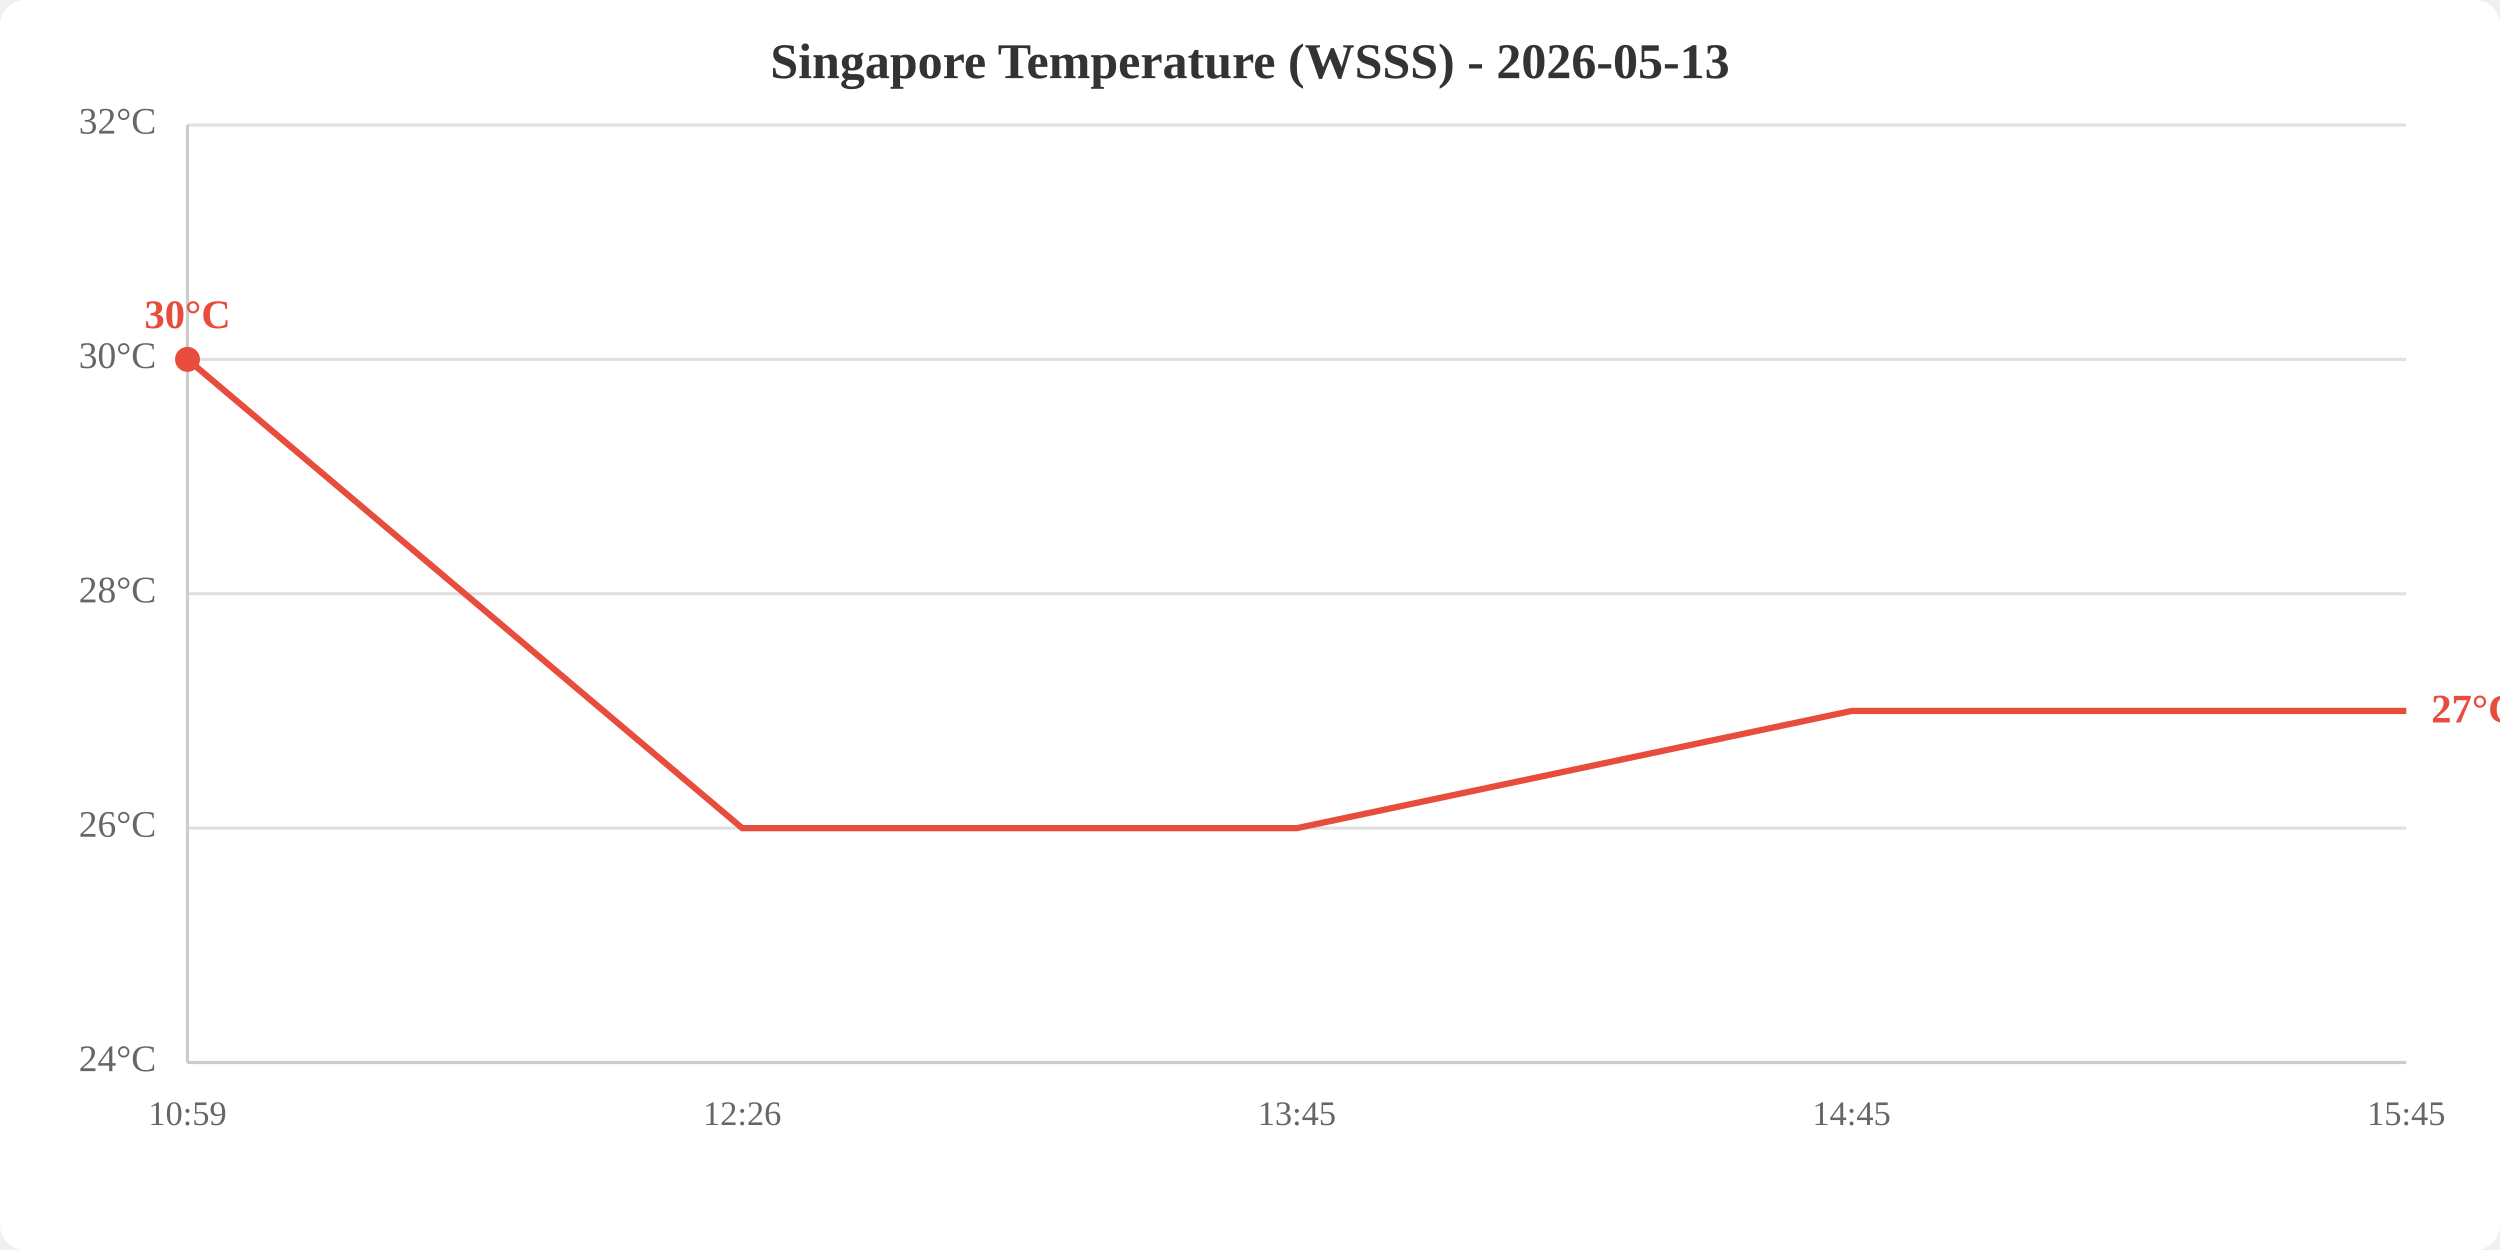
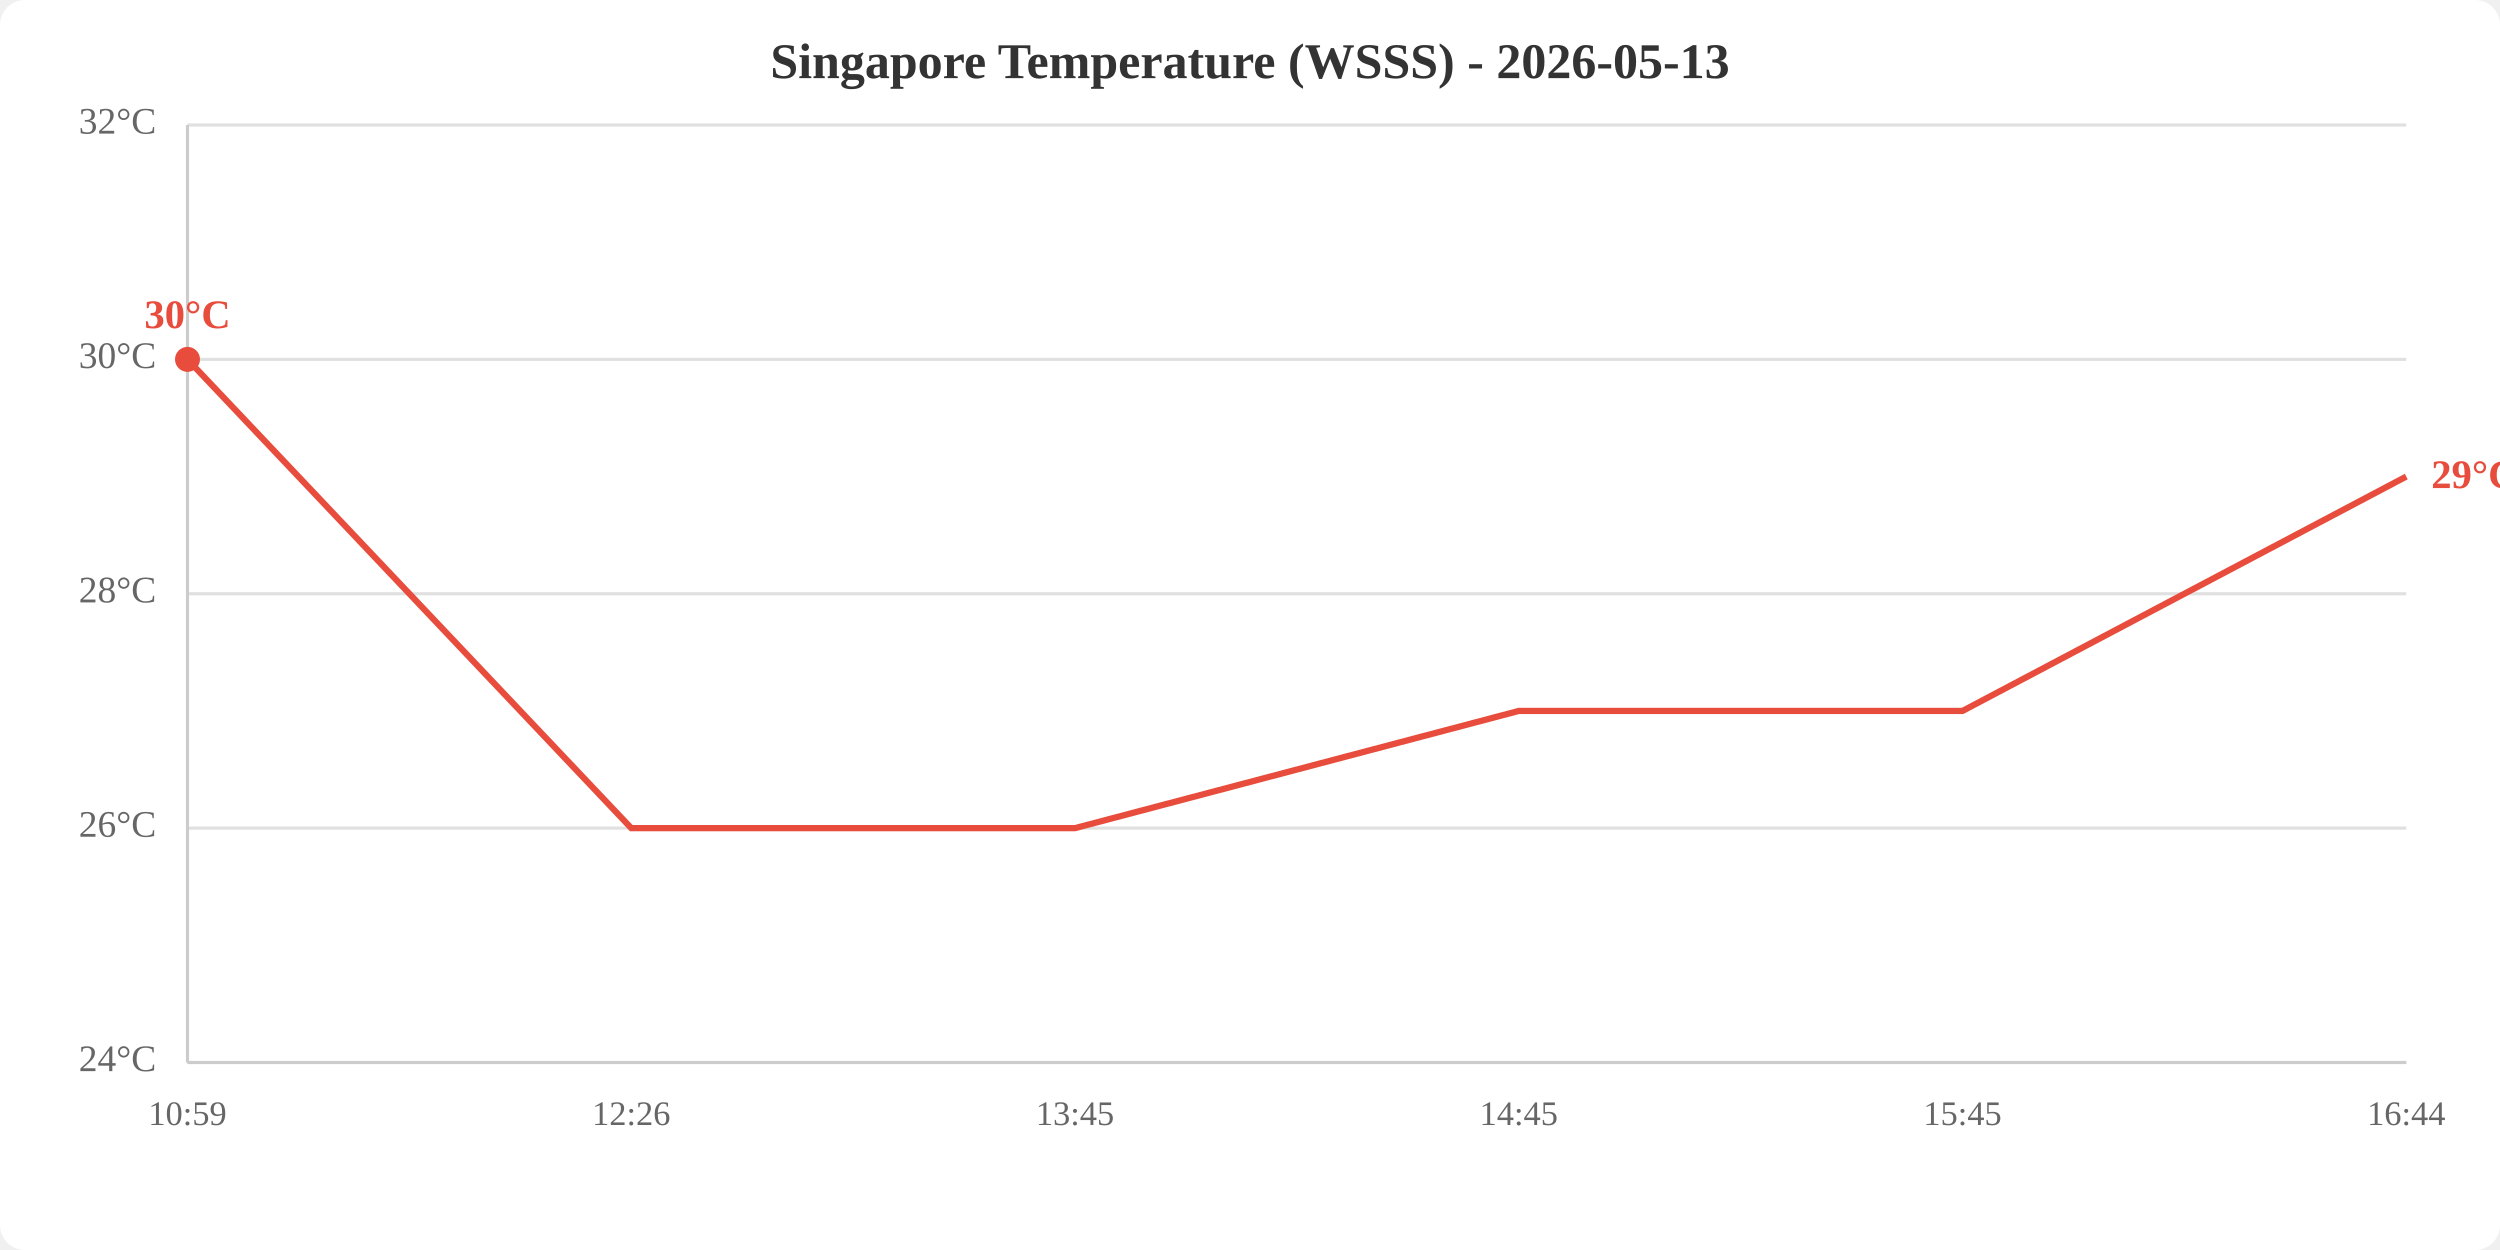
<svg xmlns="http://www.w3.org/2000/svg" viewBox="0 0 800 400" width="800" height="400">
  <rect width="800" height="400" fill="white" rx="8" />
  <text x="400.0" y="25" text-anchor="middle" font-size="16" font-weight="bold" fill="#333">Singapore Temperature (WSSS) - 2026-05-13</text>
  <line x1="60" y1="340.0" x2="770" y2="340.0" stroke="#e0e0e0" stroke-width="1" />
  <line x1="60" y1="265.0" x2="770" y2="265.0" stroke="#e0e0e0" stroke-width="1" />
  <line x1="60" y1="190.0" x2="770" y2="190.0" stroke="#e0e0e0" stroke-width="1" />
  <line x1="60" y1="115.0" x2="770" y2="115.0" stroke="#e0e0e0" stroke-width="1" />
  <line x1="60" y1="40.0" x2="770" y2="40.0" stroke="#e0e0e0" stroke-width="1" />
  <text x="50" y="340.0" text-anchor="end" dominant-baseline="middle" fill="#666" font-size="12">24°C</text>
  <text x="50" y="265.0" text-anchor="end" dominant-baseline="middle" fill="#666" font-size="12">26°C</text>
  <text x="50" y="190.0" text-anchor="end" dominant-baseline="middle" fill="#666" font-size="12">28°C</text>
  <text x="50" y="115.0" text-anchor="end" dominant-baseline="middle" fill="#666" font-size="12">30°C</text>
  <text x="50" y="40.0" text-anchor="end" dominant-baseline="middle" fill="#666" font-size="12">32°C</text>
  <text x="60.0" y="360" text-anchor="middle" fill="#666" font-size="11">10:59</text>
-   <text x="237.5" y="360" text-anchor="middle" fill="#666" font-size="11">12:26</text>
-   <text x="415.0" y="360" text-anchor="middle" fill="#666" font-size="11">13:45</text>
-   <text x="592.5" y="360" text-anchor="middle" fill="#666" font-size="11">14:45</text>
-   <text x="770.0" y="360" text-anchor="middle" fill="#666" font-size="11">15:45</text>
+   <text x="202.0" y="360" text-anchor="middle" fill="#666" font-size="11">12:26</text>
+   <text x="344.0" y="360" text-anchor="middle" fill="#666" font-size="11">13:45</text>
+   <text x="486.0" y="360" text-anchor="middle" fill="#666" font-size="11">14:45</text>
+   <text x="628.0" y="360" text-anchor="middle" fill="#666" font-size="11">15:45</text>
+   <text x="770.0" y="360" text-anchor="middle" fill="#666" font-size="11">16:44</text>
  <line x1="60" y1="40" x2="60" y2="340" stroke="#ccc" stroke-width="1" />
  <line x1="60" y1="340" x2="770" y2="340" stroke="#ccc" stroke-width="1" />
-   <polyline points="60.0,115.0 237.5,265.0 415.0,265.0 592.5,227.5 770.0,227.5" fill="none" stroke="#e74c3c" stroke-width="2" />
+   <polyline points="60.0,115.0 202.0,265.0 344.0,265.0 486.0,227.5 628.0,227.5 770.0,152.5" fill="none" stroke="#e74c3c" stroke-width="2" />
  <circle cx="60.0" cy="115.0" r="4" fill="#e74c3c" />
  <text x="60.0" y="105.0" text-anchor="middle" fill="#e74c3c" font-size="13" font-weight="bold">30°C</text>
-   <text x="778.0" y="227.5" fill="#e74c3c" font-size="13" font-weight="bold" dominant-baseline="middle">27°C</text>
+   <text x="778.0" y="152.5" fill="#e74c3c" font-size="13" font-weight="bold" dominant-baseline="middle">29°C</text>
</svg>
